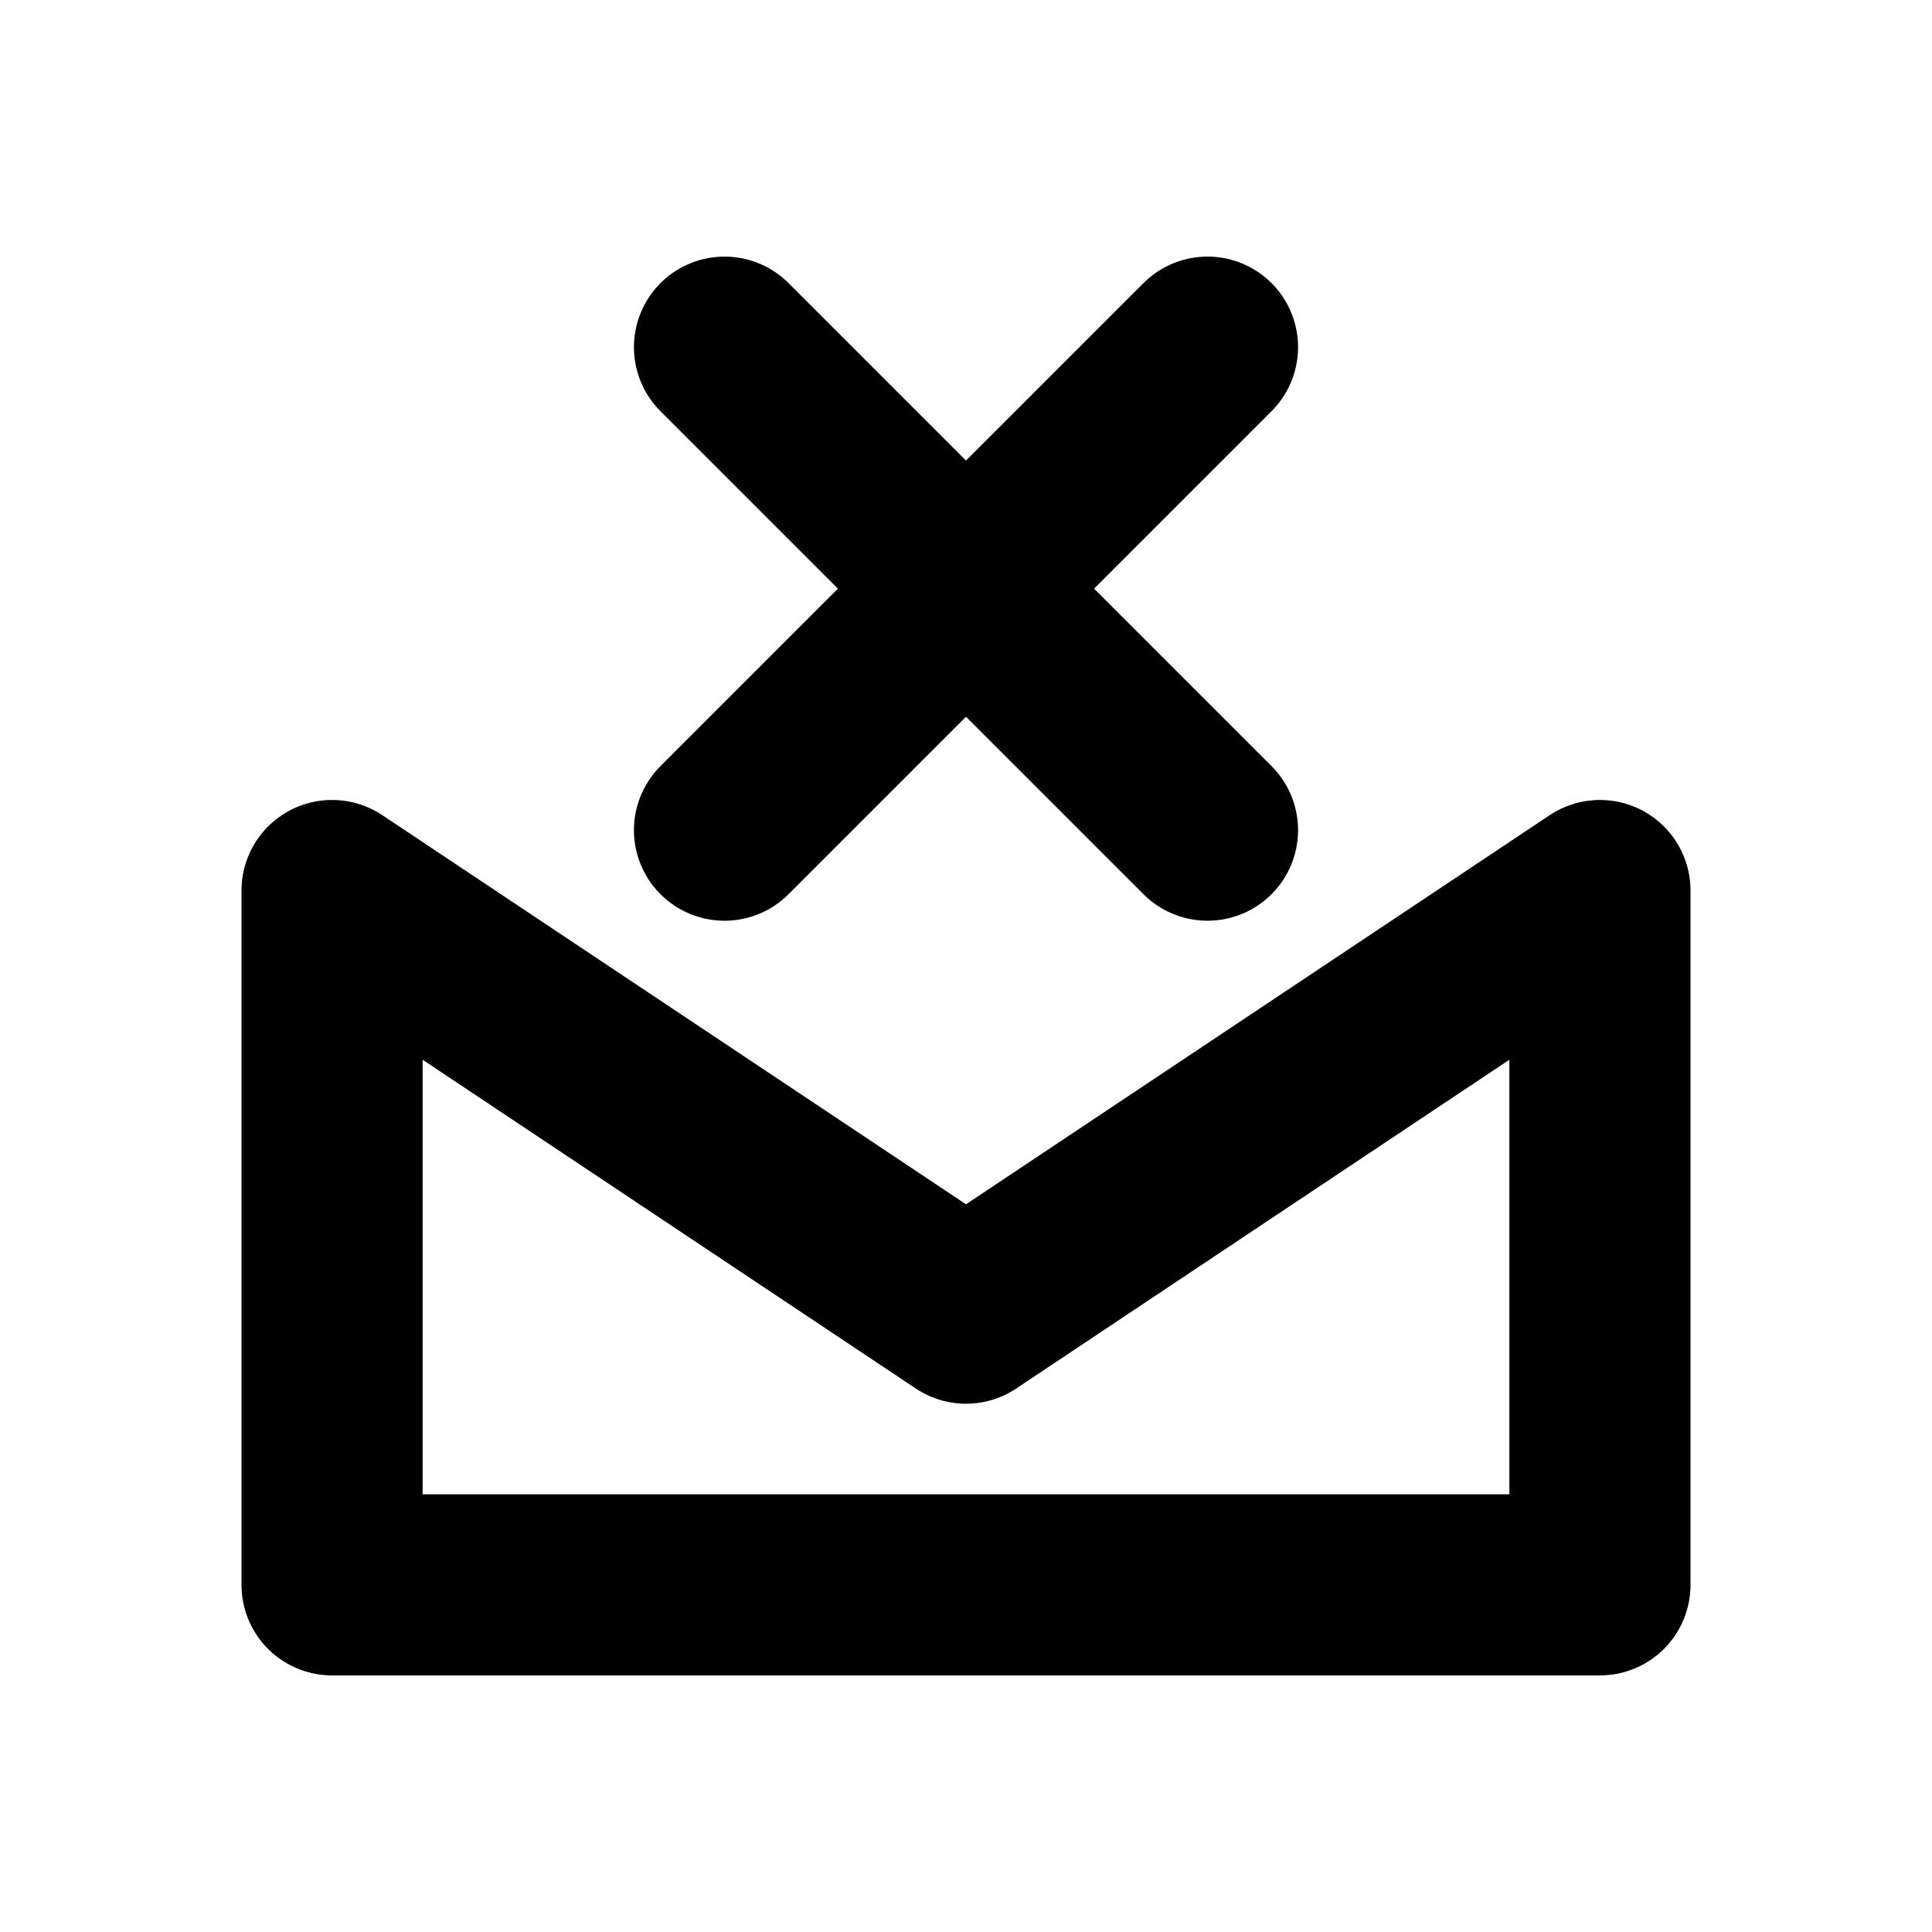
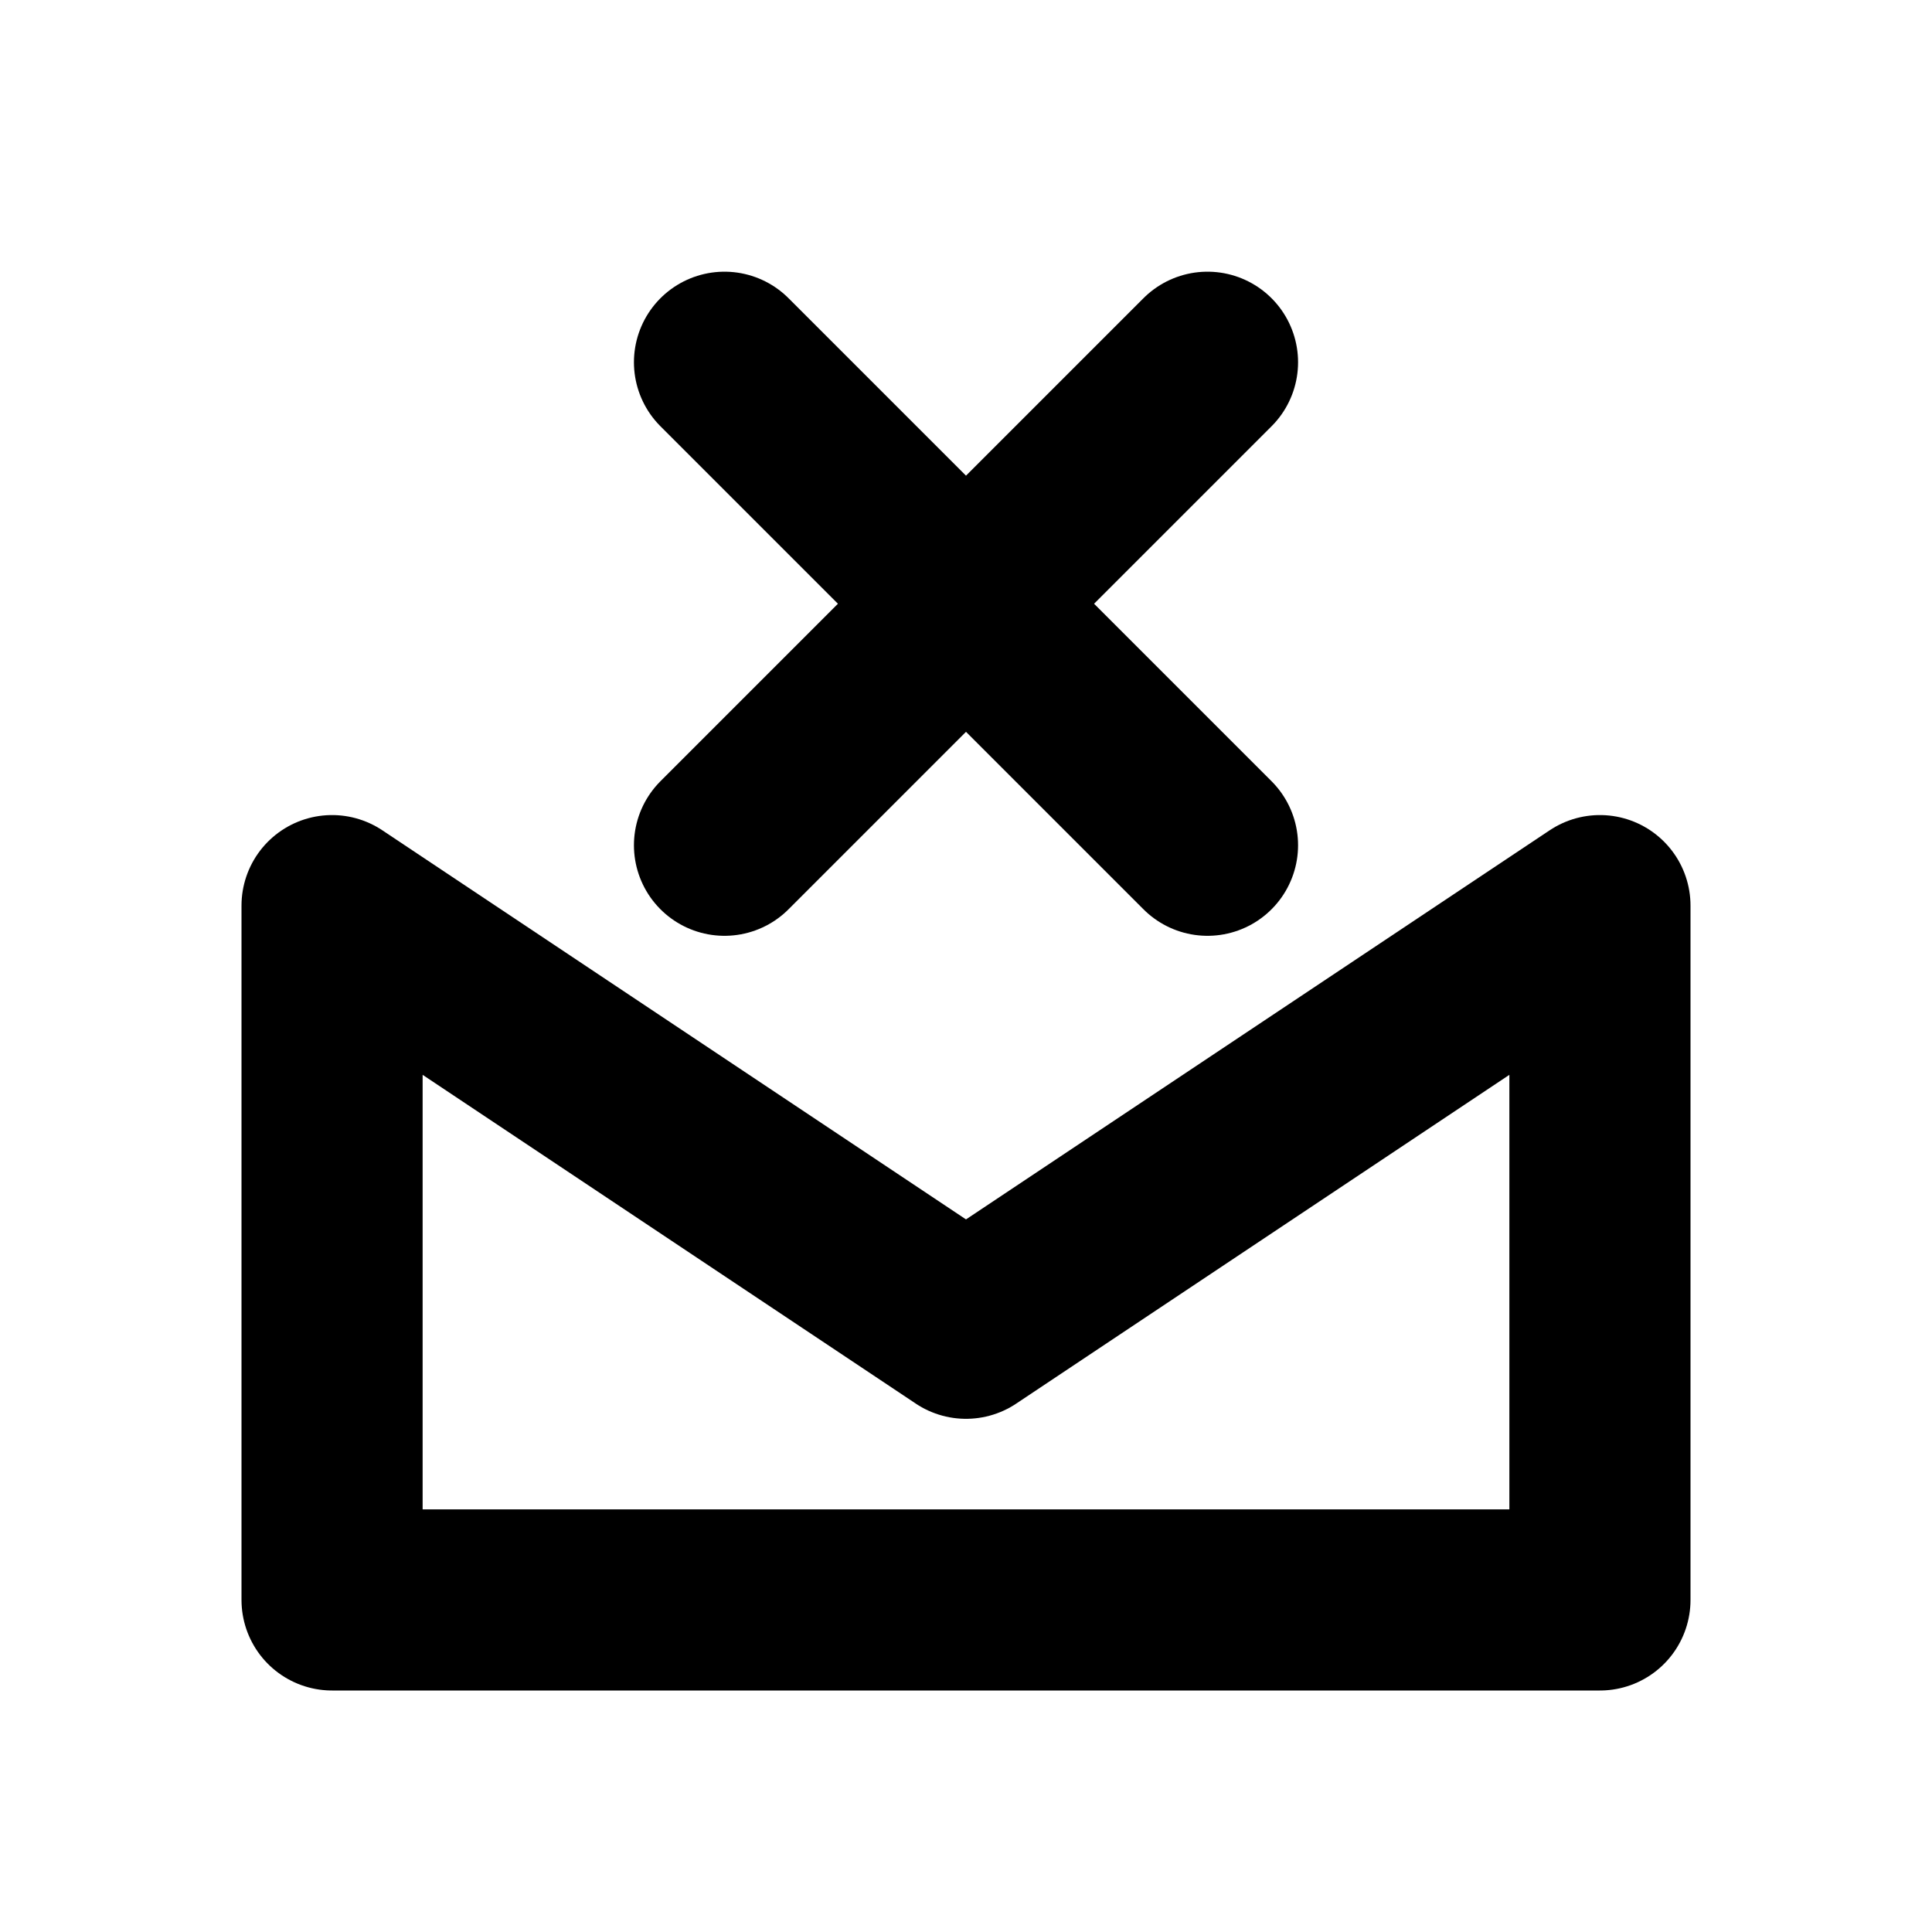
<svg xmlns="http://www.w3.org/2000/svg" width="16" height="16" viewBox="0 0 16 16" fill="none" stroke="currentColor" stroke-width="1.5" stroke-linecap="round" stroke-linejoin="round" aria-hidden="true" focusable="false">
-   <path d="M2.75 7.375L8 10.875l5.25-3.5v5.75H2.75V7.375Z" />
-   <path d="M6 2.875l4 4m0-4l-4 4" />
+   <path d="M2.75 7.5L8 11 13.25 7.5V13.25H2.75V7.5Z" />
+   <path d="M6 3L10 7M10 3L6 7" />
</svg>
